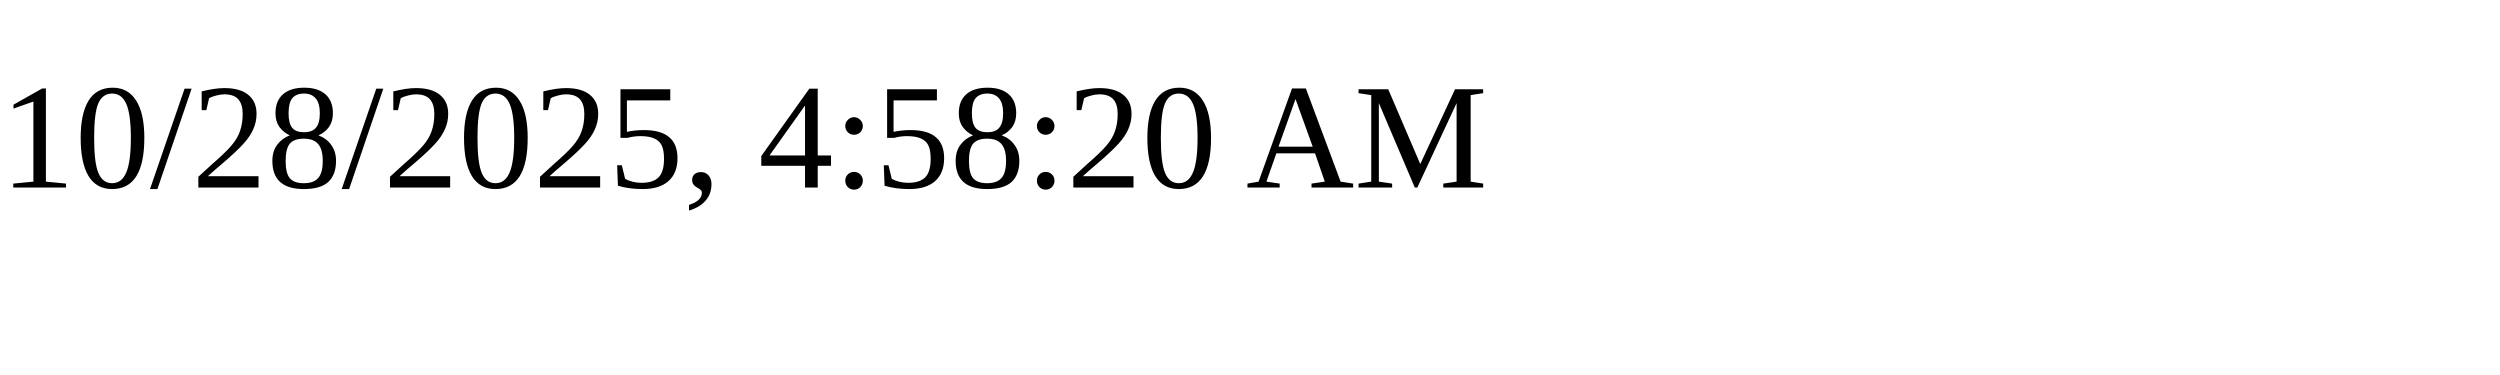
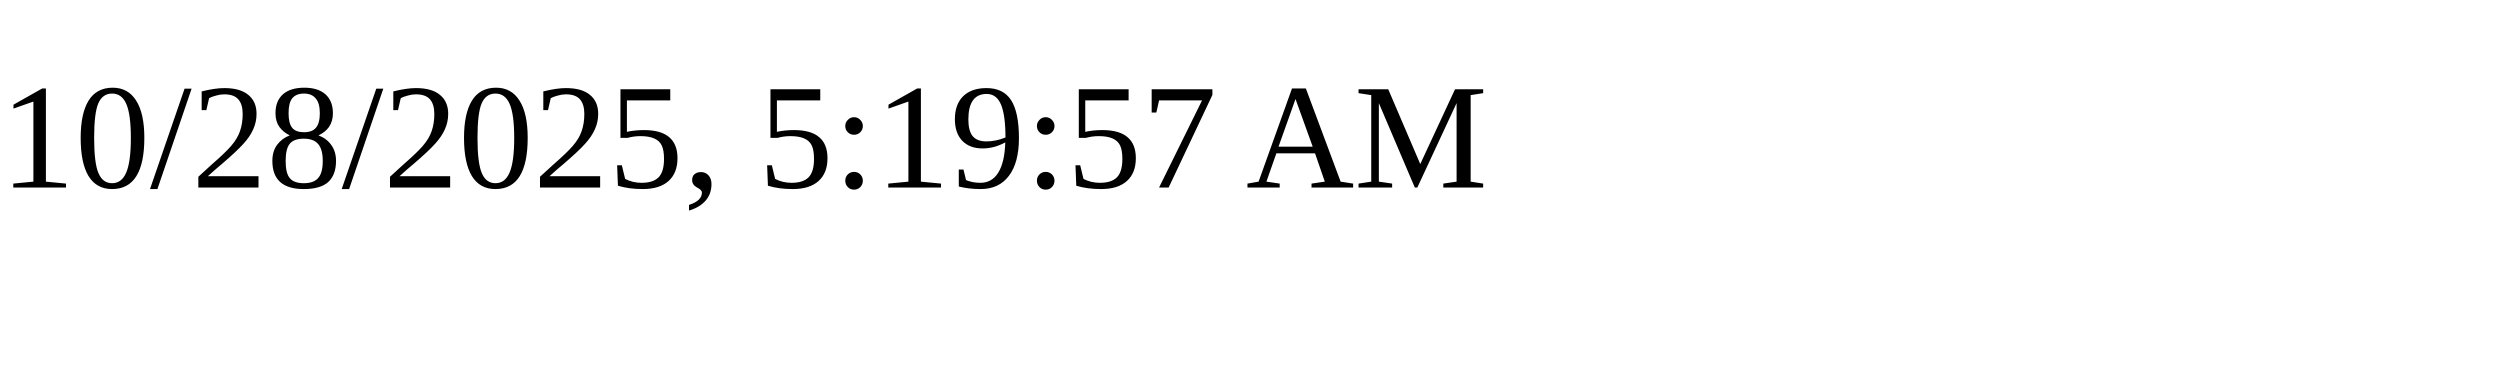
<svg xmlns="http://www.w3.org/2000/svg" height="30" width="200">
-   <text x="0" y="15">10/28/2025, 4:58:20 AM</text>
+   <text x="0" y="15">10/28/2025, 5:19:57 AM</text>
</svg>
